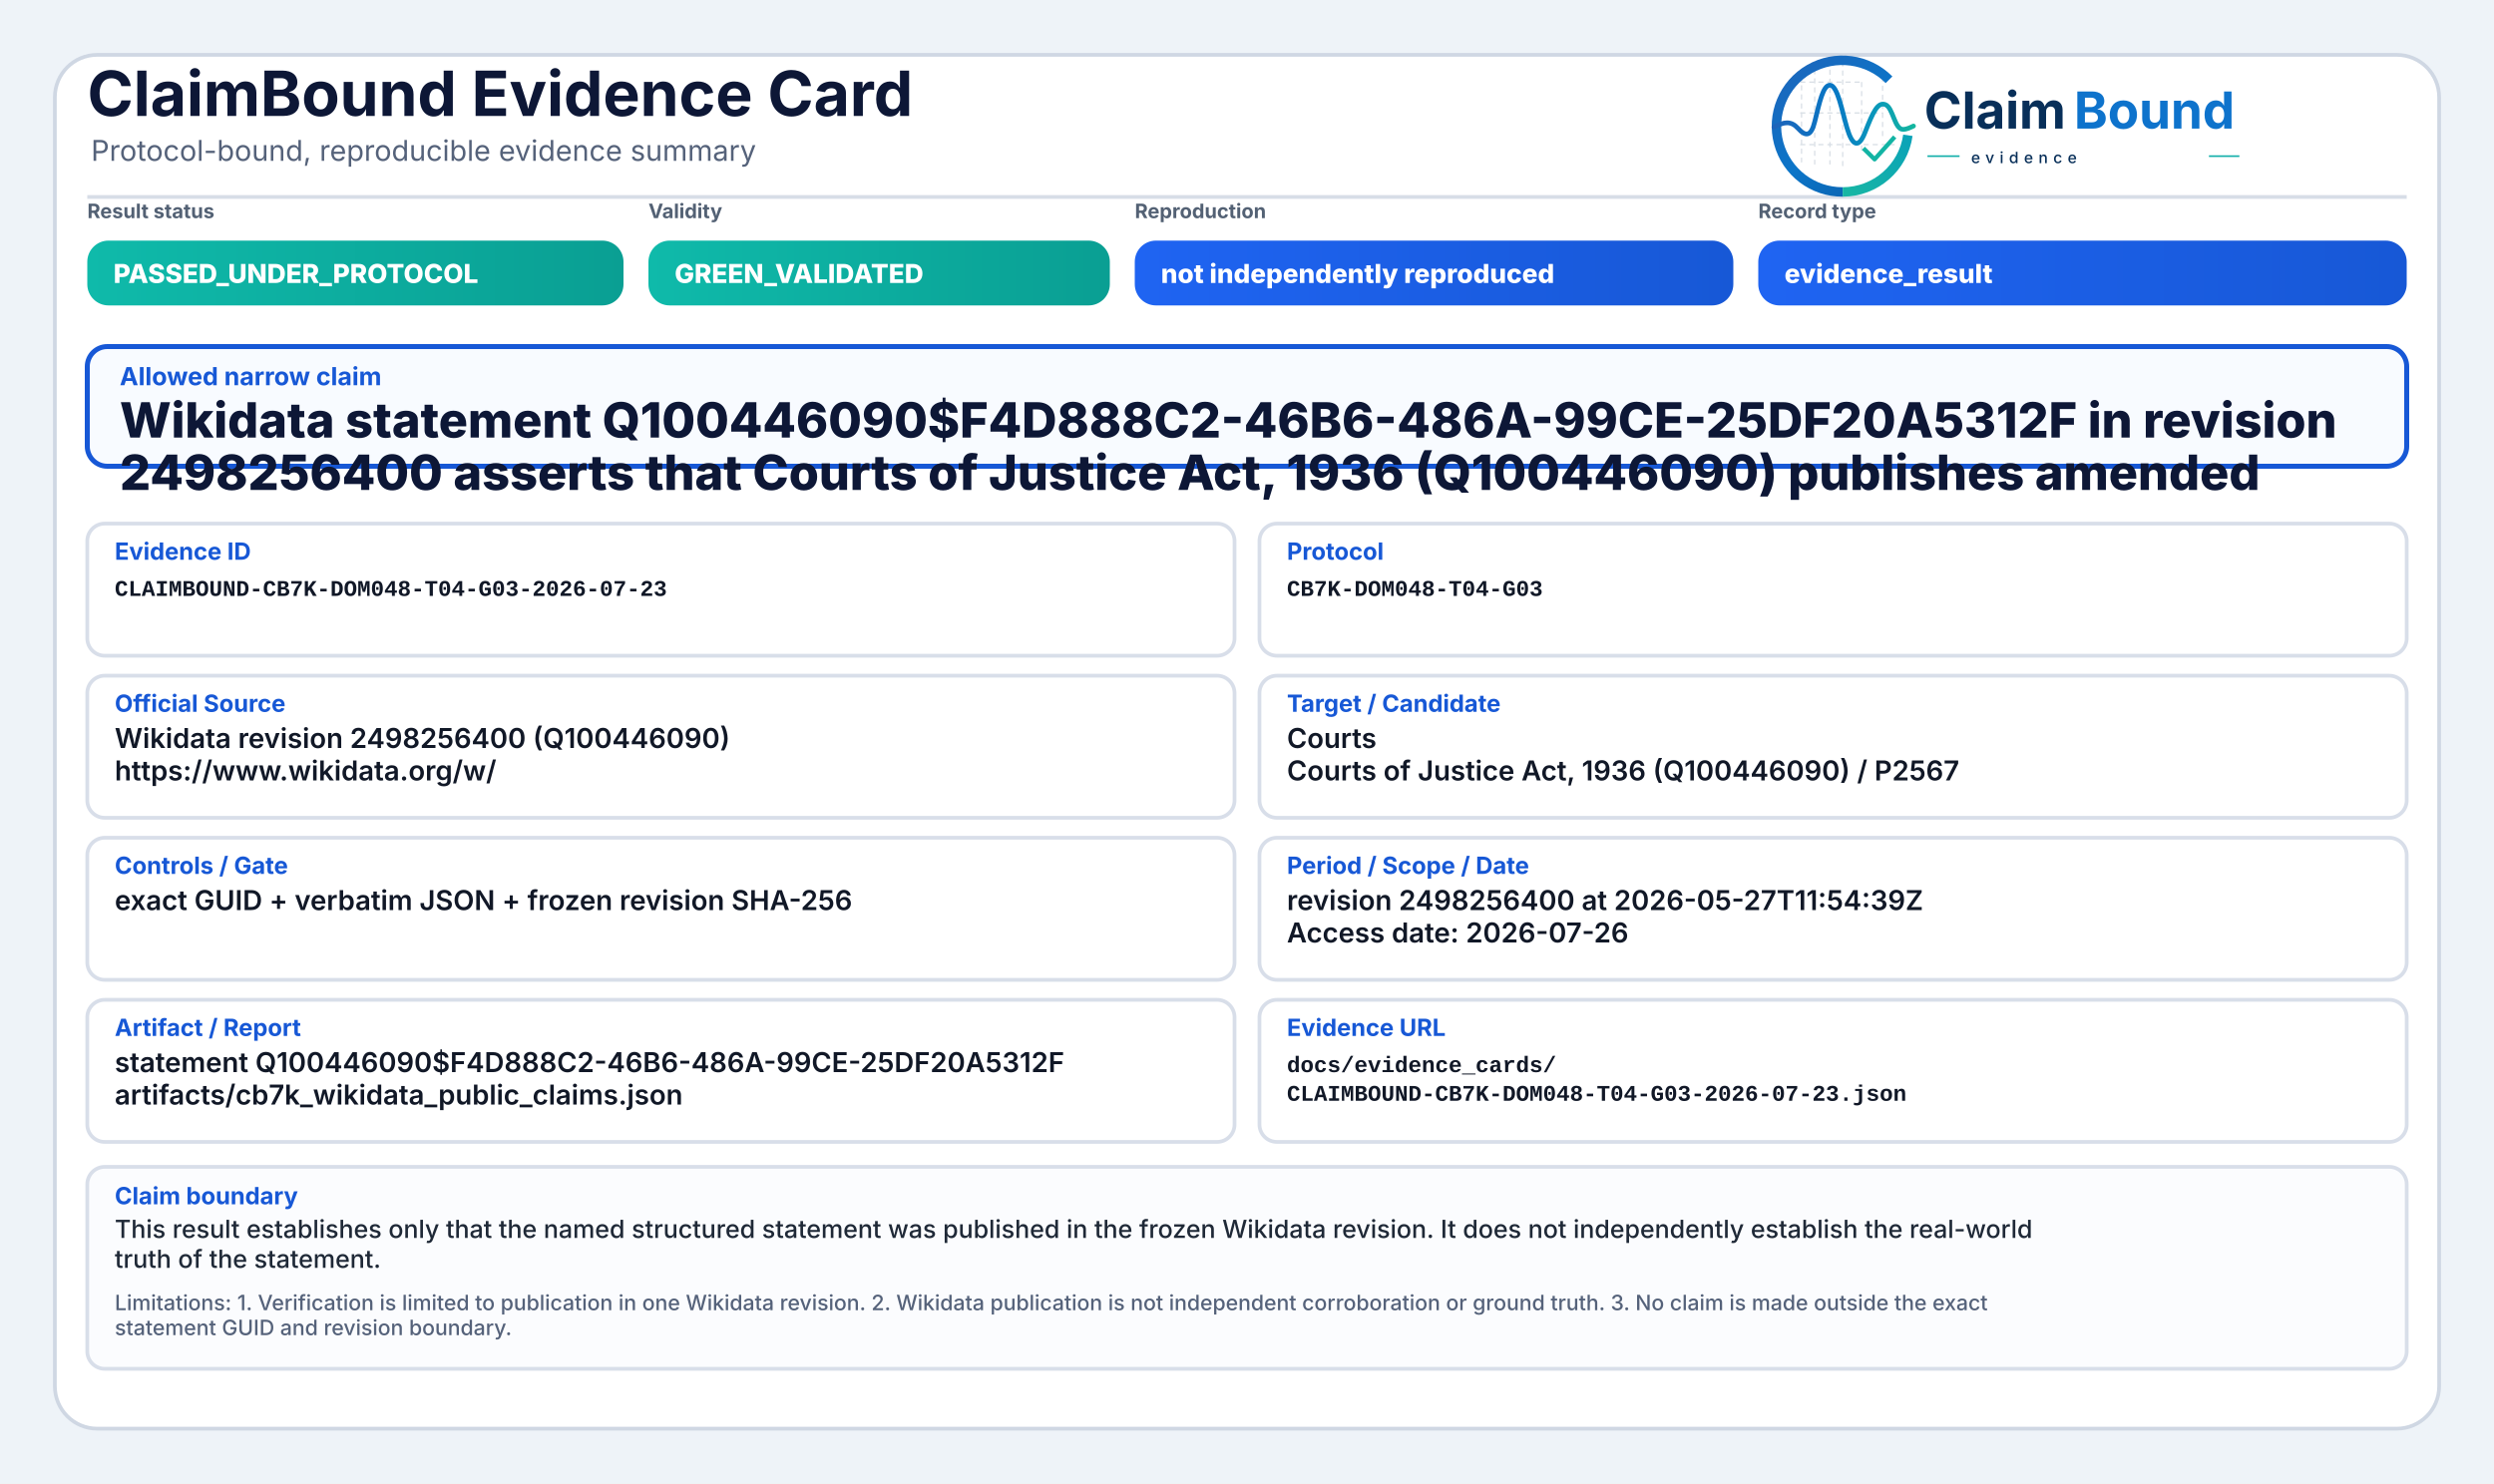
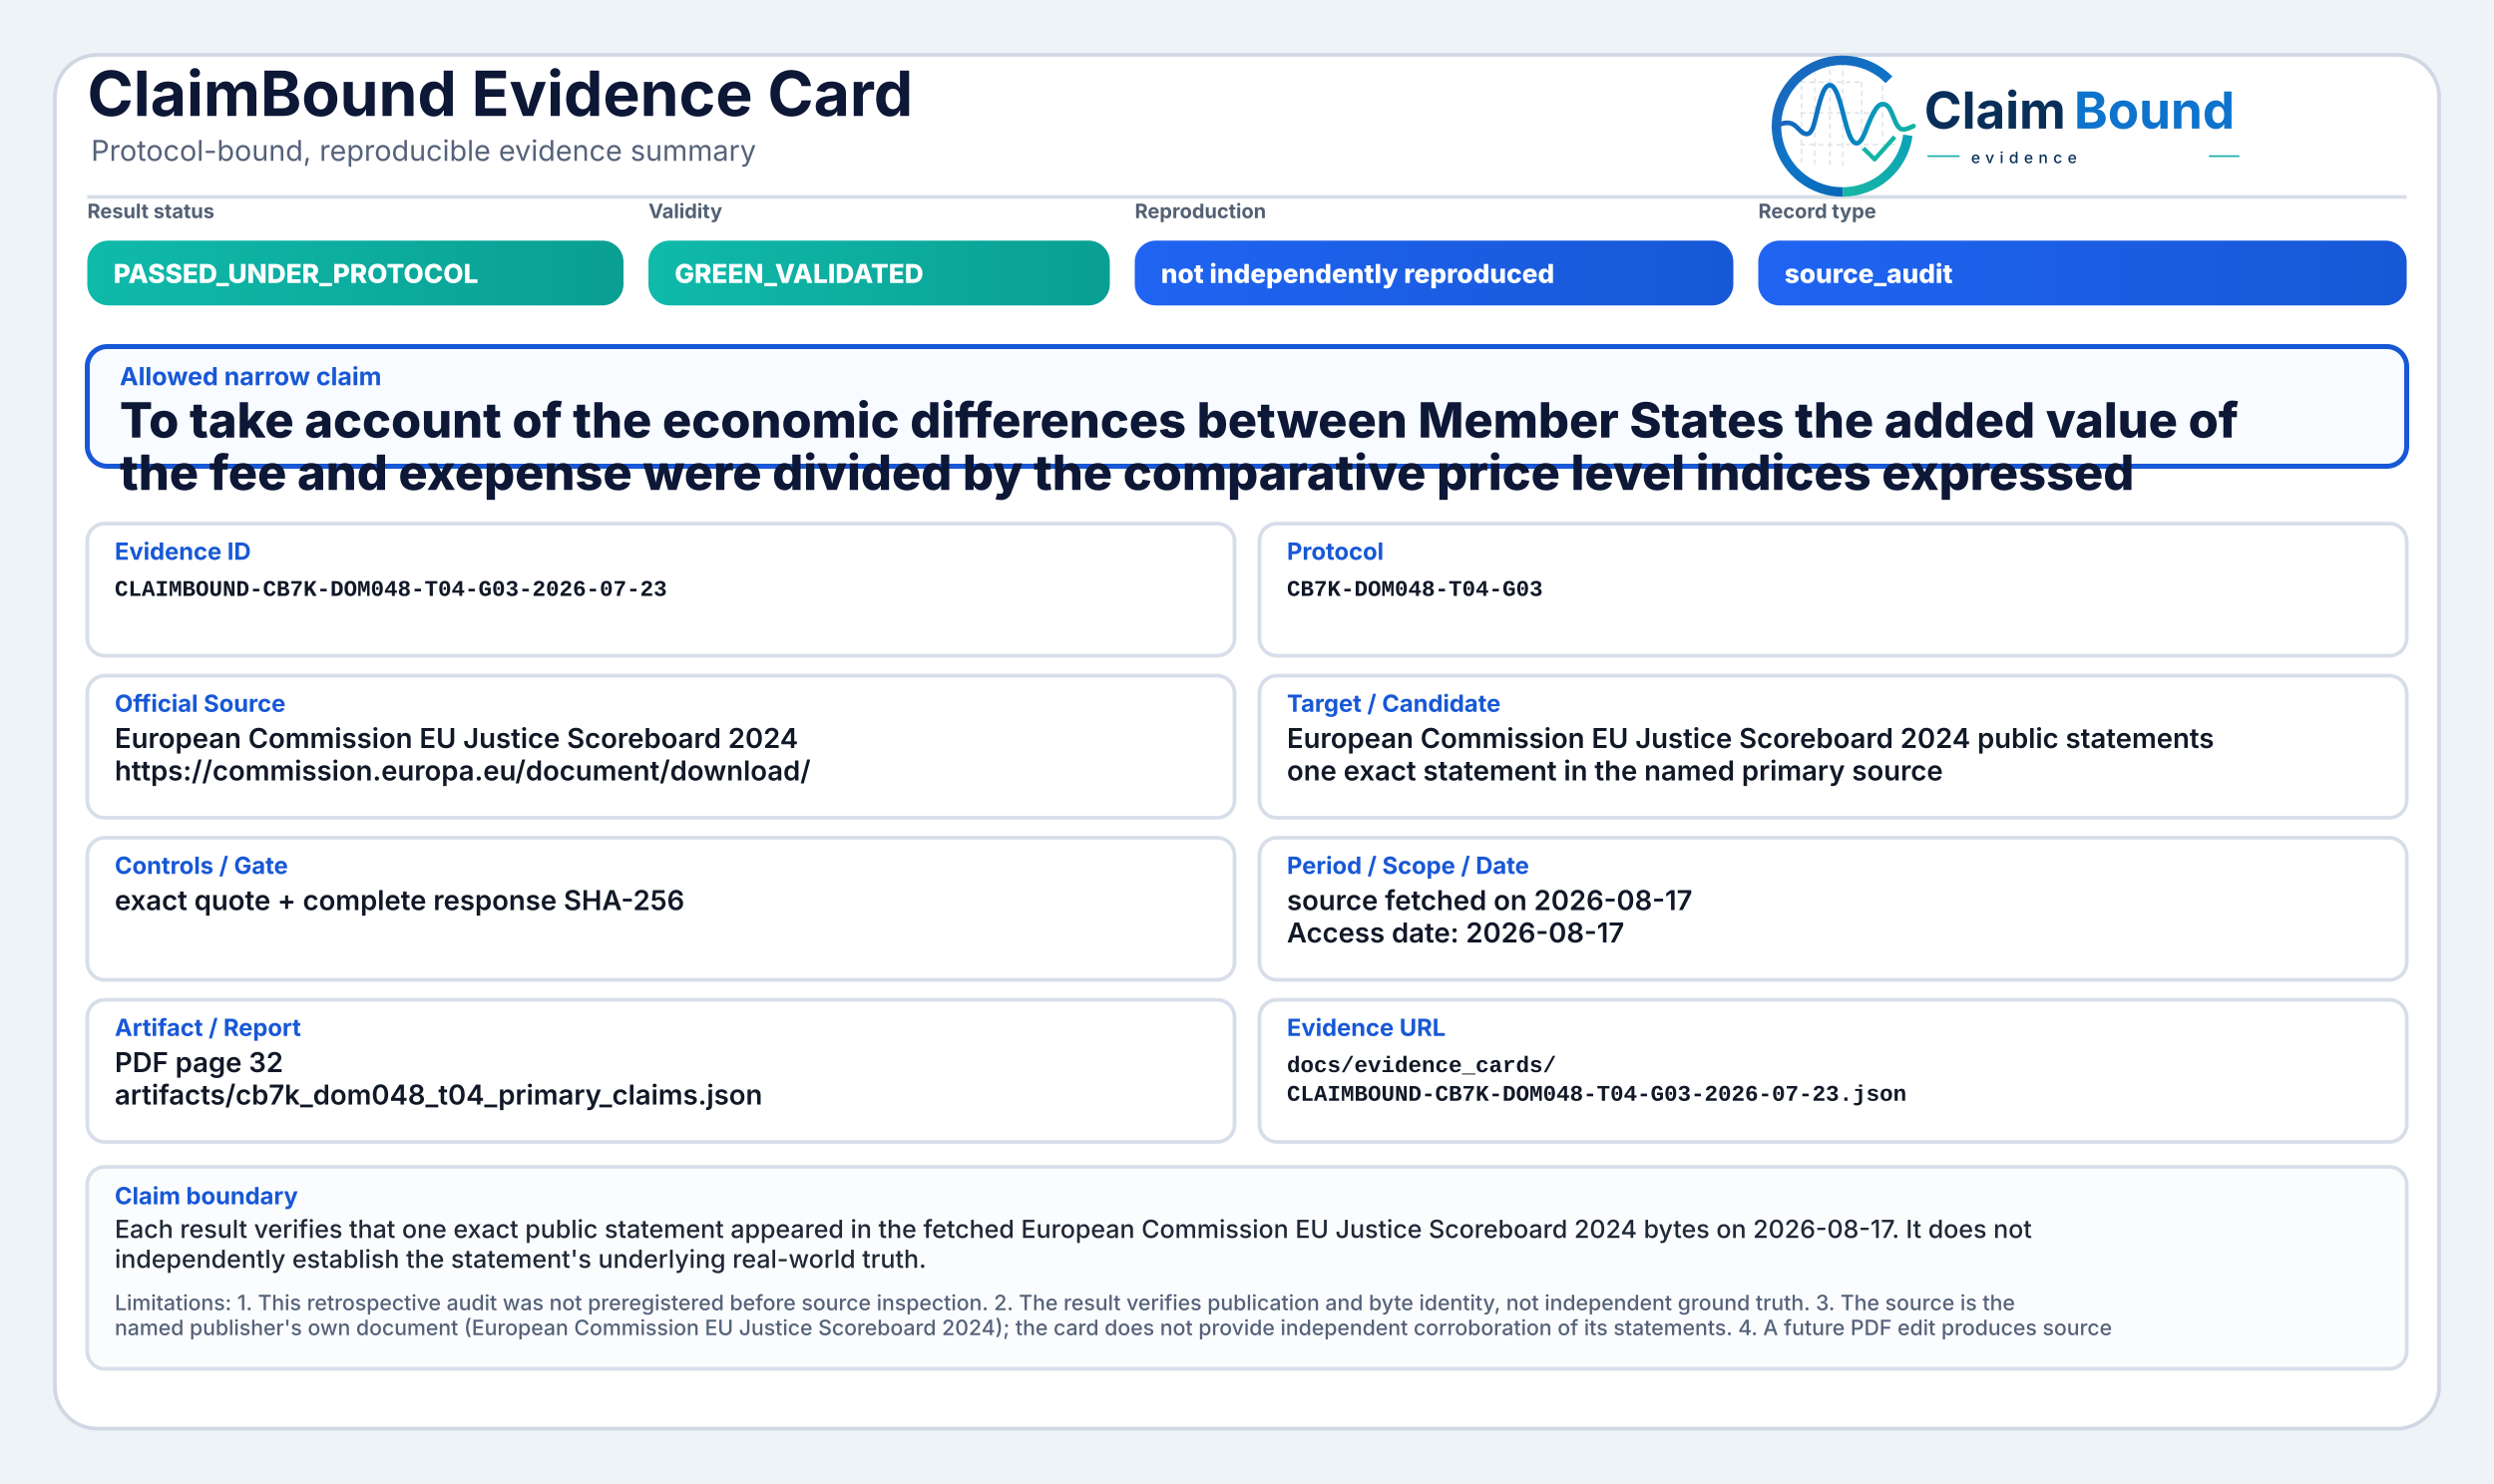
<svg xmlns="http://www.w3.org/2000/svg" width="2000" height="1190" viewBox="0 0 2000 1190" role="img" aria-label="ClaimBound Evidence Card">
  <defs>
    <linearGradient id="greenGrad" x1="0" y1="0" x2="1" y2="0">
      <stop offset="0%" stop-color="#0fbaaa" />
      <stop offset="100%" stop-color="#0a9f93" />
    </linearGradient>
    <linearGradient id="yellowGrad" x1="0" y1="0" x2="1" y2="0">
      <stop offset="0%" stop-color="#fbbf24" />
      <stop offset="100%" stop-color="#d97706" />
    </linearGradient>
    <linearGradient id="amberGrad" x1="0" y1="0" x2="1" y2="0">
      <stop offset="0%" stop-color="#f97316" />
      <stop offset="100%" stop-color="#c2410c" />
    </linearGradient>
    <linearGradient id="redGrad" x1="0" y1="0" x2="1" y2="0">
      <stop offset="0%" stop-color="#ef4444" />
      <stop offset="100%" stop-color="#b91c1c" />
    </linearGradient>
    <linearGradient id="grayGrad" x1="0" y1="0" x2="1" y2="0">
      <stop offset="0%" stop-color="#64748b" />
      <stop offset="100%" stop-color="#475569" />
    </linearGradient>
    <linearGradient id="blueGrad" x1="0" y1="0" x2="1" y2="0">
      <stop offset="0%" stop-color="#1f64f2" />
      <stop offset="100%" stop-color="#1758d6" />
    </linearGradient>
    <linearGradient id="logoRingBlue" x1="73" y1="453" x2="348" y2="793" gradientUnits="userSpaceOnUse">
      <stop offset="0" stop-color="#1E64BA" />
      <stop offset="0.55" stop-color="#0C75C8" />
      <stop offset="1" stop-color="#0A5FAB" />
    </linearGradient>
    <linearGradient id="logoRingTeal" x1="221" y1="792" x2="403" y2="594" gradientUnits="userSpaceOnUse">
      <stop offset="0" stop-color="#18B7A3" />
      <stop offset="1" stop-color="#089EBC" />
    </linearGradient>
    <linearGradient id="logoSignalGradient" x1="61" y1="628" x2="404" y2="628" gradientUnits="userSpaceOnUse">
      <stop offset="0" stop-color="#1E64BA" />
      <stop offset="0.43" stop-color="#0877C4" />
      <stop offset="0.72" stop-color="#0A97BB" />
      <stop offset="1" stop-color="#14B69E" />
    </linearGradient>
  </defs>
  <rect x="0" y="0" width="2000" height="1190" fill="#eef3f8" />
  <rect x="44" y="44" width="1912" height="1102" rx="34" fill="#ffffff" stroke="#cfd7e3" stroke-width="3" />
  <path d="M70 158 H1930" stroke="#d7dde7" stroke-width="3" />
  <text x="70" y="93" font-family="Inter, Segoe UI, Arial, sans-serif" font-size="50" font-weight="750" fill="#0d1736">ClaimBound Evidence Card</text>
  <text x="73" y="129" font-family="Inter, Segoe UI, Arial, sans-serif" font-size="23" font-weight="400" fill="#55627a">Protocol-bound, reproducible evidence summary</text>
  <g aria-label="ClaimBound evidence logo" transform="translate(1415,52) scale(0.33) translate(-40,-478)">
    <g stroke-linecap="butt" stroke-linejoin="round">
      <g stroke="#CBD3DC" stroke-width="3.2" stroke-linecap="round" stroke-dasharray="10 12" opacity="0.72">
        <path d="M130 507V714" />
        <path d="M162 490V719" />
        <path d="M199 491V719" />
        <path d="M230 471V726" />
        <path d="M276 521V690" />
        <path d="M327 508V650" />
        <path d="M128 520H277" />
        <path d="M128 595H327" />
        <path d="M128 672H355" />
      </g>
      <path d="M342.6 514.3A160 160 0 1 0 230 787" fill="none" stroke="url(#logoRingBlue)" stroke-width="23" />
      <path d="M230 787A160 160 0 0 0 388.4 649.3" fill="none" stroke="url(#logoRingTeal)" stroke-width="23" />
      <path d="M63 629.5C87 616.4 104.3 613.6 121.2 632.2C140.7 653.8 153.4 651.6 162.1 616.2C173.8 568.5 182.5 527.5 198.9 527.5C217.5 527.5 228.4 590.6 240.3 630.8C253.4 675.4 268.6 682.8 284.6 641.5C303.5 592.9 315.2 567.6 333.7 574.7C352.6 582 355.7 635.1 376.6 634.9C386.2 634.8 394 630.4 402 626.8" fill="none" stroke="url(#logoSignalGradient)" stroke-width="11.5" stroke-linecap="round" />
      <path d="M284 684.5L307.5 707.7L353 657" fill="none" stroke="#12B4A4" stroke-width="10.5" stroke-linecap="square" />
    </g>
    <text x="428" y="633" font-family="Inter, Segoe UI, Arial, sans-serif" font-size="124" font-weight="750" fill="#082F59" text-rendering="geometricPrecision">Claim</text>
    <text x="792" y="633" font-family="Inter, Segoe UI, Arial, sans-serif" font-size="124" font-weight="750" fill="#0E73CC" text-rendering="geometricPrecision">Bound</text>
    <line x1="436" y1="700" x2="514" y2="700" stroke="#11AFA9" stroke-width="4" />
    <text x="542" y="717" font-family="Inter, Segoe UI, Arial, sans-serif" font-size="38" font-weight="500" letter-spacing="13" fill="#082F59">evidence</text>
    <line x1="1120" y1="700" x2="1194" y2="700" stroke="#11AFA9" stroke-width="4" />
  </g>
  <text x="70" y="175" font-family="Inter, Segoe UI, Arial, sans-serif" font-size="16" font-weight="650" fill="#536174">Result status</text>
  <rect x="70" y="193" width="430" height="52" rx="17" fill="url(#greenGrad)" />
  <text x="91" y="227" font-family="Inter, Segoe UI, Arial, sans-serif" font-size="21" font-weight="800" fill="#ffffff">PASSED_UNDER_PROTOCOL</text>
  <text x="520" y="175" font-family="Inter, Segoe UI, Arial, sans-serif" font-size="16" font-weight="650" fill="#536174">Validity</text>
  <rect x="520" y="193" width="370" height="52" rx="17" fill="url(#greenGrad)" />
  <text x="541" y="227" font-family="Inter, Segoe UI, Arial, sans-serif" font-size="21" font-weight="800" fill="#ffffff">GREEN_VALIDATED</text>
  <text x="910" y="175" font-family="Inter, Segoe UI, Arial, sans-serif" font-size="16" font-weight="650" fill="#536174">Reproduction</text>
  <rect x="910" y="193" width="480" height="52" rx="17" fill="url(#blueGrad)" />
  <text x="931" y="227" font-family="Inter, Segoe UI, Arial, sans-serif" font-size="21" font-weight="800" fill="#ffffff">not independently reproduced</text>
  <text x="1410" y="175" font-family="Inter, Segoe UI, Arial, sans-serif" font-size="16" font-weight="650" fill="#536174">Record type</text>
  <rect x="1410" y="193" width="520" height="52" rx="17" fill="url(#blueGrad)" />
-   <text x="1431" y="227" font-family="Inter, Segoe UI, Arial, sans-serif" font-size="21" font-weight="800" fill="#ffffff">evidence_result</text>
+   <text x="1431" y="227" font-family="Inter, Segoe UI, Arial, sans-serif" font-size="21" font-weight="800" fill="#ffffff">source_audit</text>
  <rect x="70" y="278" width="1860" height="96" rx="16" fill="#f8fbff" stroke="#1758d6" stroke-width="4" />
  <text x="96" y="309" font-family="Inter, Segoe UI, Arial, sans-serif" font-size="20" font-weight="750" fill="#1758d6">Allowed narrow claim</text>
-   <text x="96" y="351" font-family="Inter, Segoe UI, Arial, sans-serif" font-size="39" font-weight="800" fill="#0d1736">Wikidata statement Q100446090$F4D888C2-46B6-486A-99CE-25DF20A5312F in revision</text>
-   <text x="96" y="393" font-family="Inter, Segoe UI, Arial, sans-serif" font-size="39" font-weight="800" fill="#0d1736">2498256400 asserts that Courts of Justice Act, 1936 (Q100446090) publishes amended</text>
+   <text x="96" y="351" font-family="Inter, Segoe UI, Arial, sans-serif" font-size="39" font-weight="800" fill="#0d1736">To take account of the economic differences between Member States the added value of</text>
+   <text x="96" y="393" font-family="Inter, Segoe UI, Arial, sans-serif" font-size="39" font-weight="800" fill="#0d1736">the fee and exepense were divided by the comparative price level indices expressed</text>
  <rect x="70" y="420" width="920" height="106" rx="14" fill="#ffffff" stroke="#d8dee9" stroke-width="3" />
  <text x="92" y="449" font-family="Inter, Segoe UI, Arial, sans-serif" font-size="19" font-weight="750" fill="#1758d6">Evidence ID</text>
  <text x="92" y="478" font-family="SFMono-Regular, Consolas, Liberation Mono, monospace" font-size="18" font-weight="600" fill="#111827">CLAIMBOUND-CB7K-DOM048-T04-G03-2026-07-23</text>
  <rect x="1010" y="420" width="920" height="106" rx="14" fill="#ffffff" stroke="#d8dee9" stroke-width="3" />
  <text x="1032" y="449" font-family="Inter, Segoe UI, Arial, sans-serif" font-size="19" font-weight="750" fill="#1758d6">Protocol</text>
  <text x="1032" y="478" font-family="SFMono-Regular, Consolas, Liberation Mono, monospace" font-size="18" font-weight="600" fill="#111827">CB7K-DOM048-T04-G03</text>
  <rect x="70" y="542" width="920" height="114" rx="14" fill="#ffffff" stroke="#d8dee9" stroke-width="3" />
  <text x="92" y="571" font-family="Inter, Segoe UI, Arial, sans-serif" font-size="19" font-weight="750" fill="#1758d6">Official Source</text>
-   <text x="92" y="600" font-family="Inter, Segoe UI, Arial, sans-serif" font-size="22" font-weight="600" fill="#111827">Wikidata revision 2498256400 (Q100446090)</text>
-   <text x="92" y="626" font-family="Inter, Segoe UI, Arial, sans-serif" font-size="22" font-weight="600" fill="#111827">https://www.wikidata.org/w/</text>
+   <text x="92" y="600" font-family="Inter, Segoe UI, Arial, sans-serif" font-size="22" font-weight="600" fill="#111827">European Commission EU Justice Scoreboard 2024</text>
+   <text x="92" y="626" font-family="Inter, Segoe UI, Arial, sans-serif" font-size="22" font-weight="600" fill="#111827">https://commission.europa.eu/document/download/</text>
  <rect x="1010" y="542" width="920" height="114" rx="14" fill="#ffffff" stroke="#d8dee9" stroke-width="3" />
  <text x="1032" y="571" font-family="Inter, Segoe UI, Arial, sans-serif" font-size="19" font-weight="750" fill="#1758d6">Target / Candidate</text>
-   <text x="1032" y="600" font-family="Inter, Segoe UI, Arial, sans-serif" font-size="22" font-weight="600" fill="#111827">Courts</text>
-   <text x="1032" y="626" font-family="Inter, Segoe UI, Arial, sans-serif" font-size="22" font-weight="600" fill="#111827">Courts of Justice Act, 1936 (Q100446090) / P2567</text>
+   <text x="1032" y="600" font-family="Inter, Segoe UI, Arial, sans-serif" font-size="22" font-weight="600" fill="#111827">European Commission EU Justice Scoreboard 2024 public statements</text>
+   <text x="1032" y="626" font-family="Inter, Segoe UI, Arial, sans-serif" font-size="22" font-weight="600" fill="#111827">one exact statement in the named primary source</text>
  <rect x="70" y="672" width="920" height="114" rx="14" fill="#ffffff" stroke="#d8dee9" stroke-width="3" />
  <text x="92" y="701" font-family="Inter, Segoe UI, Arial, sans-serif" font-size="19" font-weight="750" fill="#1758d6">Controls / Gate</text>
-   <text x="92" y="730" font-family="Inter, Segoe UI, Arial, sans-serif" font-size="22" font-weight="600" fill="#111827">exact GUID + verbatim JSON + frozen revision SHA-256</text>
+   <text x="92" y="730" font-family="Inter, Segoe UI, Arial, sans-serif" font-size="22" font-weight="600" fill="#111827">exact quote + complete response SHA-256</text>
  <rect x="1010" y="672" width="920" height="114" rx="14" fill="#ffffff" stroke="#d8dee9" stroke-width="3" />
  <text x="1032" y="701" font-family="Inter, Segoe UI, Arial, sans-serif" font-size="19" font-weight="750" fill="#1758d6">Period / Scope / Date</text>
-   <text x="1032" y="730" font-family="Inter, Segoe UI, Arial, sans-serif" font-size="22" font-weight="600" fill="#111827">revision 2498256400 at 2026-05-27T11:54:39Z</text>
-   <text x="1032" y="756" font-family="Inter, Segoe UI, Arial, sans-serif" font-size="22" font-weight="600" fill="#111827">Access date: 2026-07-26</text>
+   <text x="1032" y="730" font-family="Inter, Segoe UI, Arial, sans-serif" font-size="22" font-weight="600" fill="#111827">source fetched on 2026-08-17</text>
+   <text x="1032" y="756" font-family="Inter, Segoe UI, Arial, sans-serif" font-size="22" font-weight="600" fill="#111827">Access date: 2026-08-17</text>
  <rect x="70" y="802" width="920" height="114" rx="14" fill="#ffffff" stroke="#d8dee9" stroke-width="3" />
  <text x="92" y="831" font-family="Inter, Segoe UI, Arial, sans-serif" font-size="19" font-weight="750" fill="#1758d6">Artifact / Report</text>
-   <text x="92" y="860" font-family="Inter, Segoe UI, Arial, sans-serif" font-size="22" font-weight="600" fill="#111827">statement Q100446090$F4D888C2-46B6-486A-99CE-25DF20A5312F</text>
-   <text x="92" y="886" font-family="Inter, Segoe UI, Arial, sans-serif" font-size="22" font-weight="600" fill="#111827">artifacts/cb7k_wikidata_public_claims.json</text>
+   <text x="92" y="860" font-family="Inter, Segoe UI, Arial, sans-serif" font-size="22" font-weight="600" fill="#111827">PDF page 32</text>
+   <text x="92" y="886" font-family="Inter, Segoe UI, Arial, sans-serif" font-size="22" font-weight="600" fill="#111827">artifacts/cb7k_dom048_t04_primary_claims.json</text>
  <rect x="1010" y="802" width="920" height="114" rx="14" fill="#ffffff" stroke="#d8dee9" stroke-width="3" />
  <text x="1032" y="831" font-family="Inter, Segoe UI, Arial, sans-serif" font-size="19" font-weight="750" fill="#1758d6">Evidence URL</text>
  <text x="1032" y="860" font-family="SFMono-Regular, Consolas, Liberation Mono, monospace" font-size="18" font-weight="600" fill="#111827">docs/evidence_cards/</text>
  <text x="1032" y="883" font-family="SFMono-Regular, Consolas, Liberation Mono, monospace" font-size="18" font-weight="600" fill="#111827">CLAIMBOUND-CB7K-DOM048-T04-G03-2026-07-23.json</text>
  <rect x="70" y="936" width="1860" height="162" rx="14" fill="#fbfcfe" stroke="#d8dee9" stroke-width="3" />
  <text x="92" y="966" font-family="Inter, Segoe UI, Arial, sans-serif" font-size="19" font-weight="750" fill="#1758d6">Claim boundary</text>
-   <text x="92" y="993" font-family="Inter, Segoe UI, Arial, sans-serif" font-size="20" font-weight="500" fill="#1f2937">This result establishes only that the named structured statement was published in the frozen Wikidata revision. It does not independently establish the real-world</text>
-   <text x="92" y="1017" font-family="Inter, Segoe UI, Arial, sans-serif" font-size="20" font-weight="500" fill="#1f2937">truth of the statement.</text>
-   <text x="92" y="1051" font-family="Inter, Segoe UI, Arial, sans-serif" font-size="17" font-weight="500" fill="#55627a">Limitations: 1. Verification is limited to publication in one Wikidata revision. 2. Wikidata publication is not independent corroboration or ground truth. 3. No claim is made outside the exact</text>
-   <text x="92" y="1071" font-family="Inter, Segoe UI, Arial, sans-serif" font-size="17" font-weight="500" fill="#55627a">statement GUID and revision boundary.</text>
+   <text x="92" y="993" font-family="Inter, Segoe UI, Arial, sans-serif" font-size="20" font-weight="500" fill="#1f2937">Each result verifies that one exact public statement appeared in the fetched European Commission EU Justice Scoreboard 2024 bytes on 2026-08-17. It does not</text>
+   <text x="92" y="1017" font-family="Inter, Segoe UI, Arial, sans-serif" font-size="20" font-weight="500" fill="#1f2937">independently establish the statement's underlying real-world truth.</text>
+   <text x="92" y="1051" font-family="Inter, Segoe UI, Arial, sans-serif" font-size="17" font-weight="500" fill="#55627a">Limitations: 1. This retrospective audit was not preregistered before source inspection. 2. The result verifies publication and byte identity, not independent ground truth. 3. The source is the</text>
+   <text x="92" y="1071" font-family="Inter, Segoe UI, Arial, sans-serif" font-size="17" font-weight="500" fill="#55627a">named publisher's own document (European Commission EU Justice Scoreboard 2024); the card does not provide independent corroboration of its statements. 4. A future PDF edit produces source</text>
</svg>
